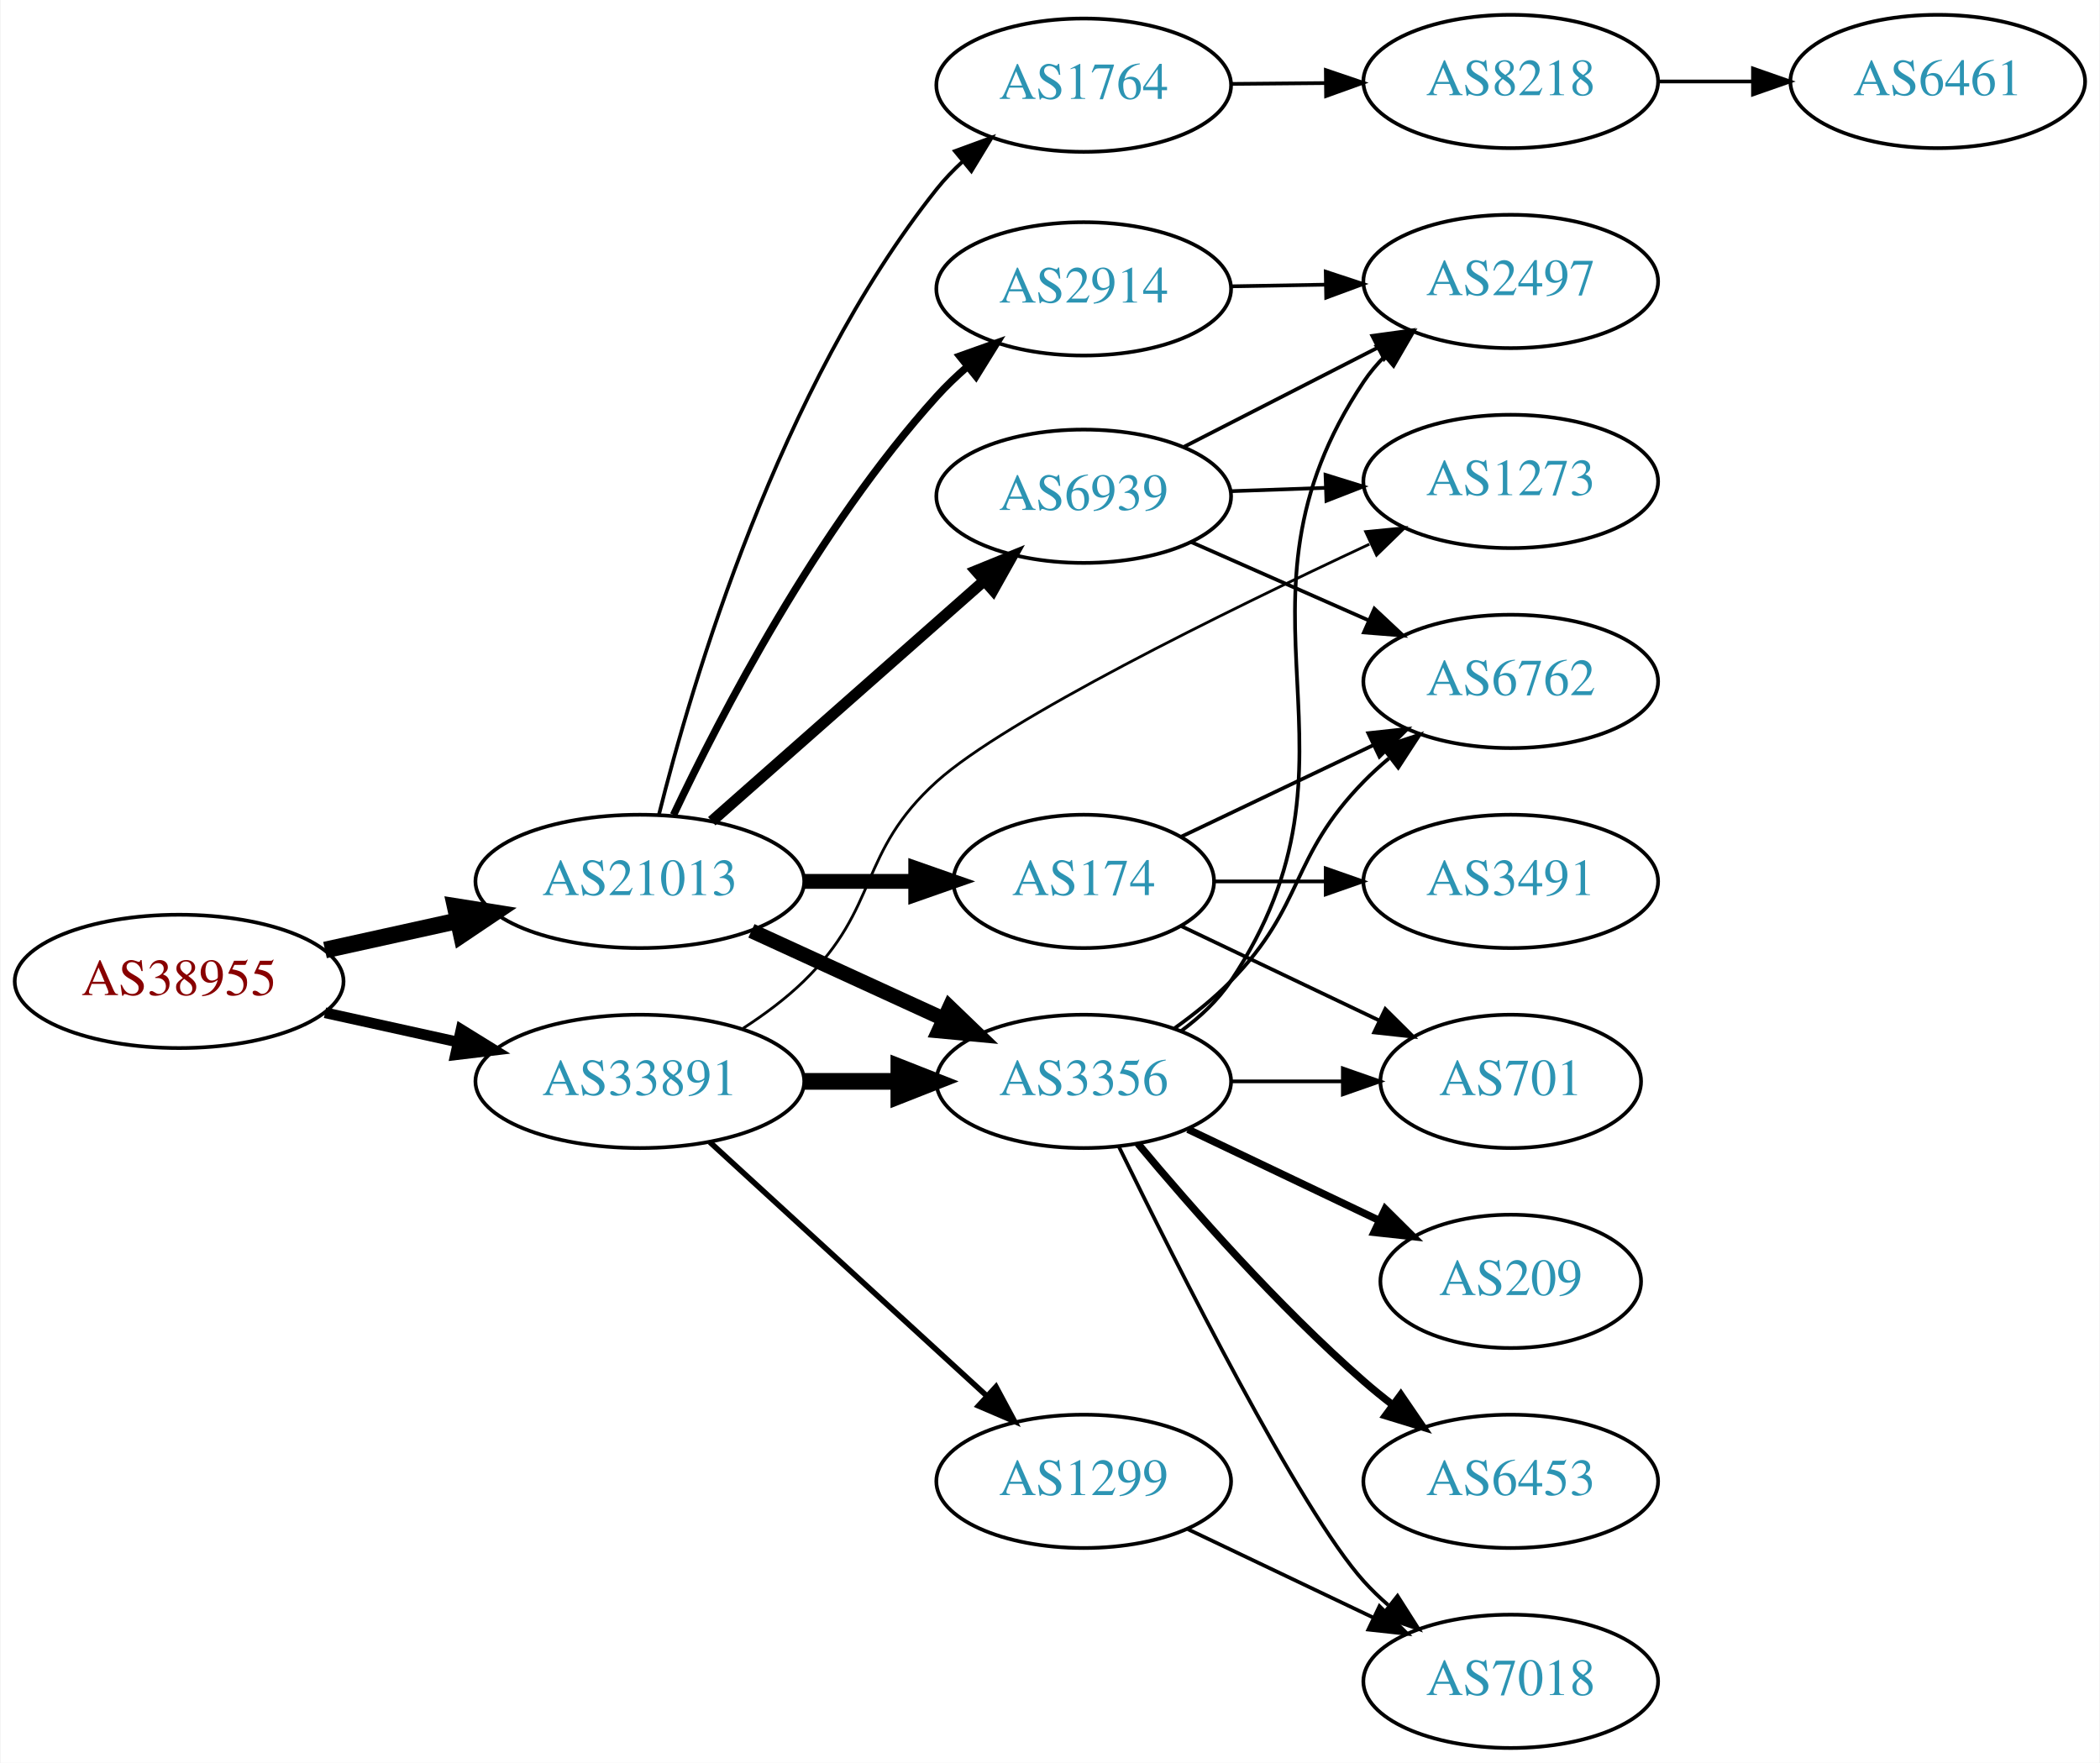
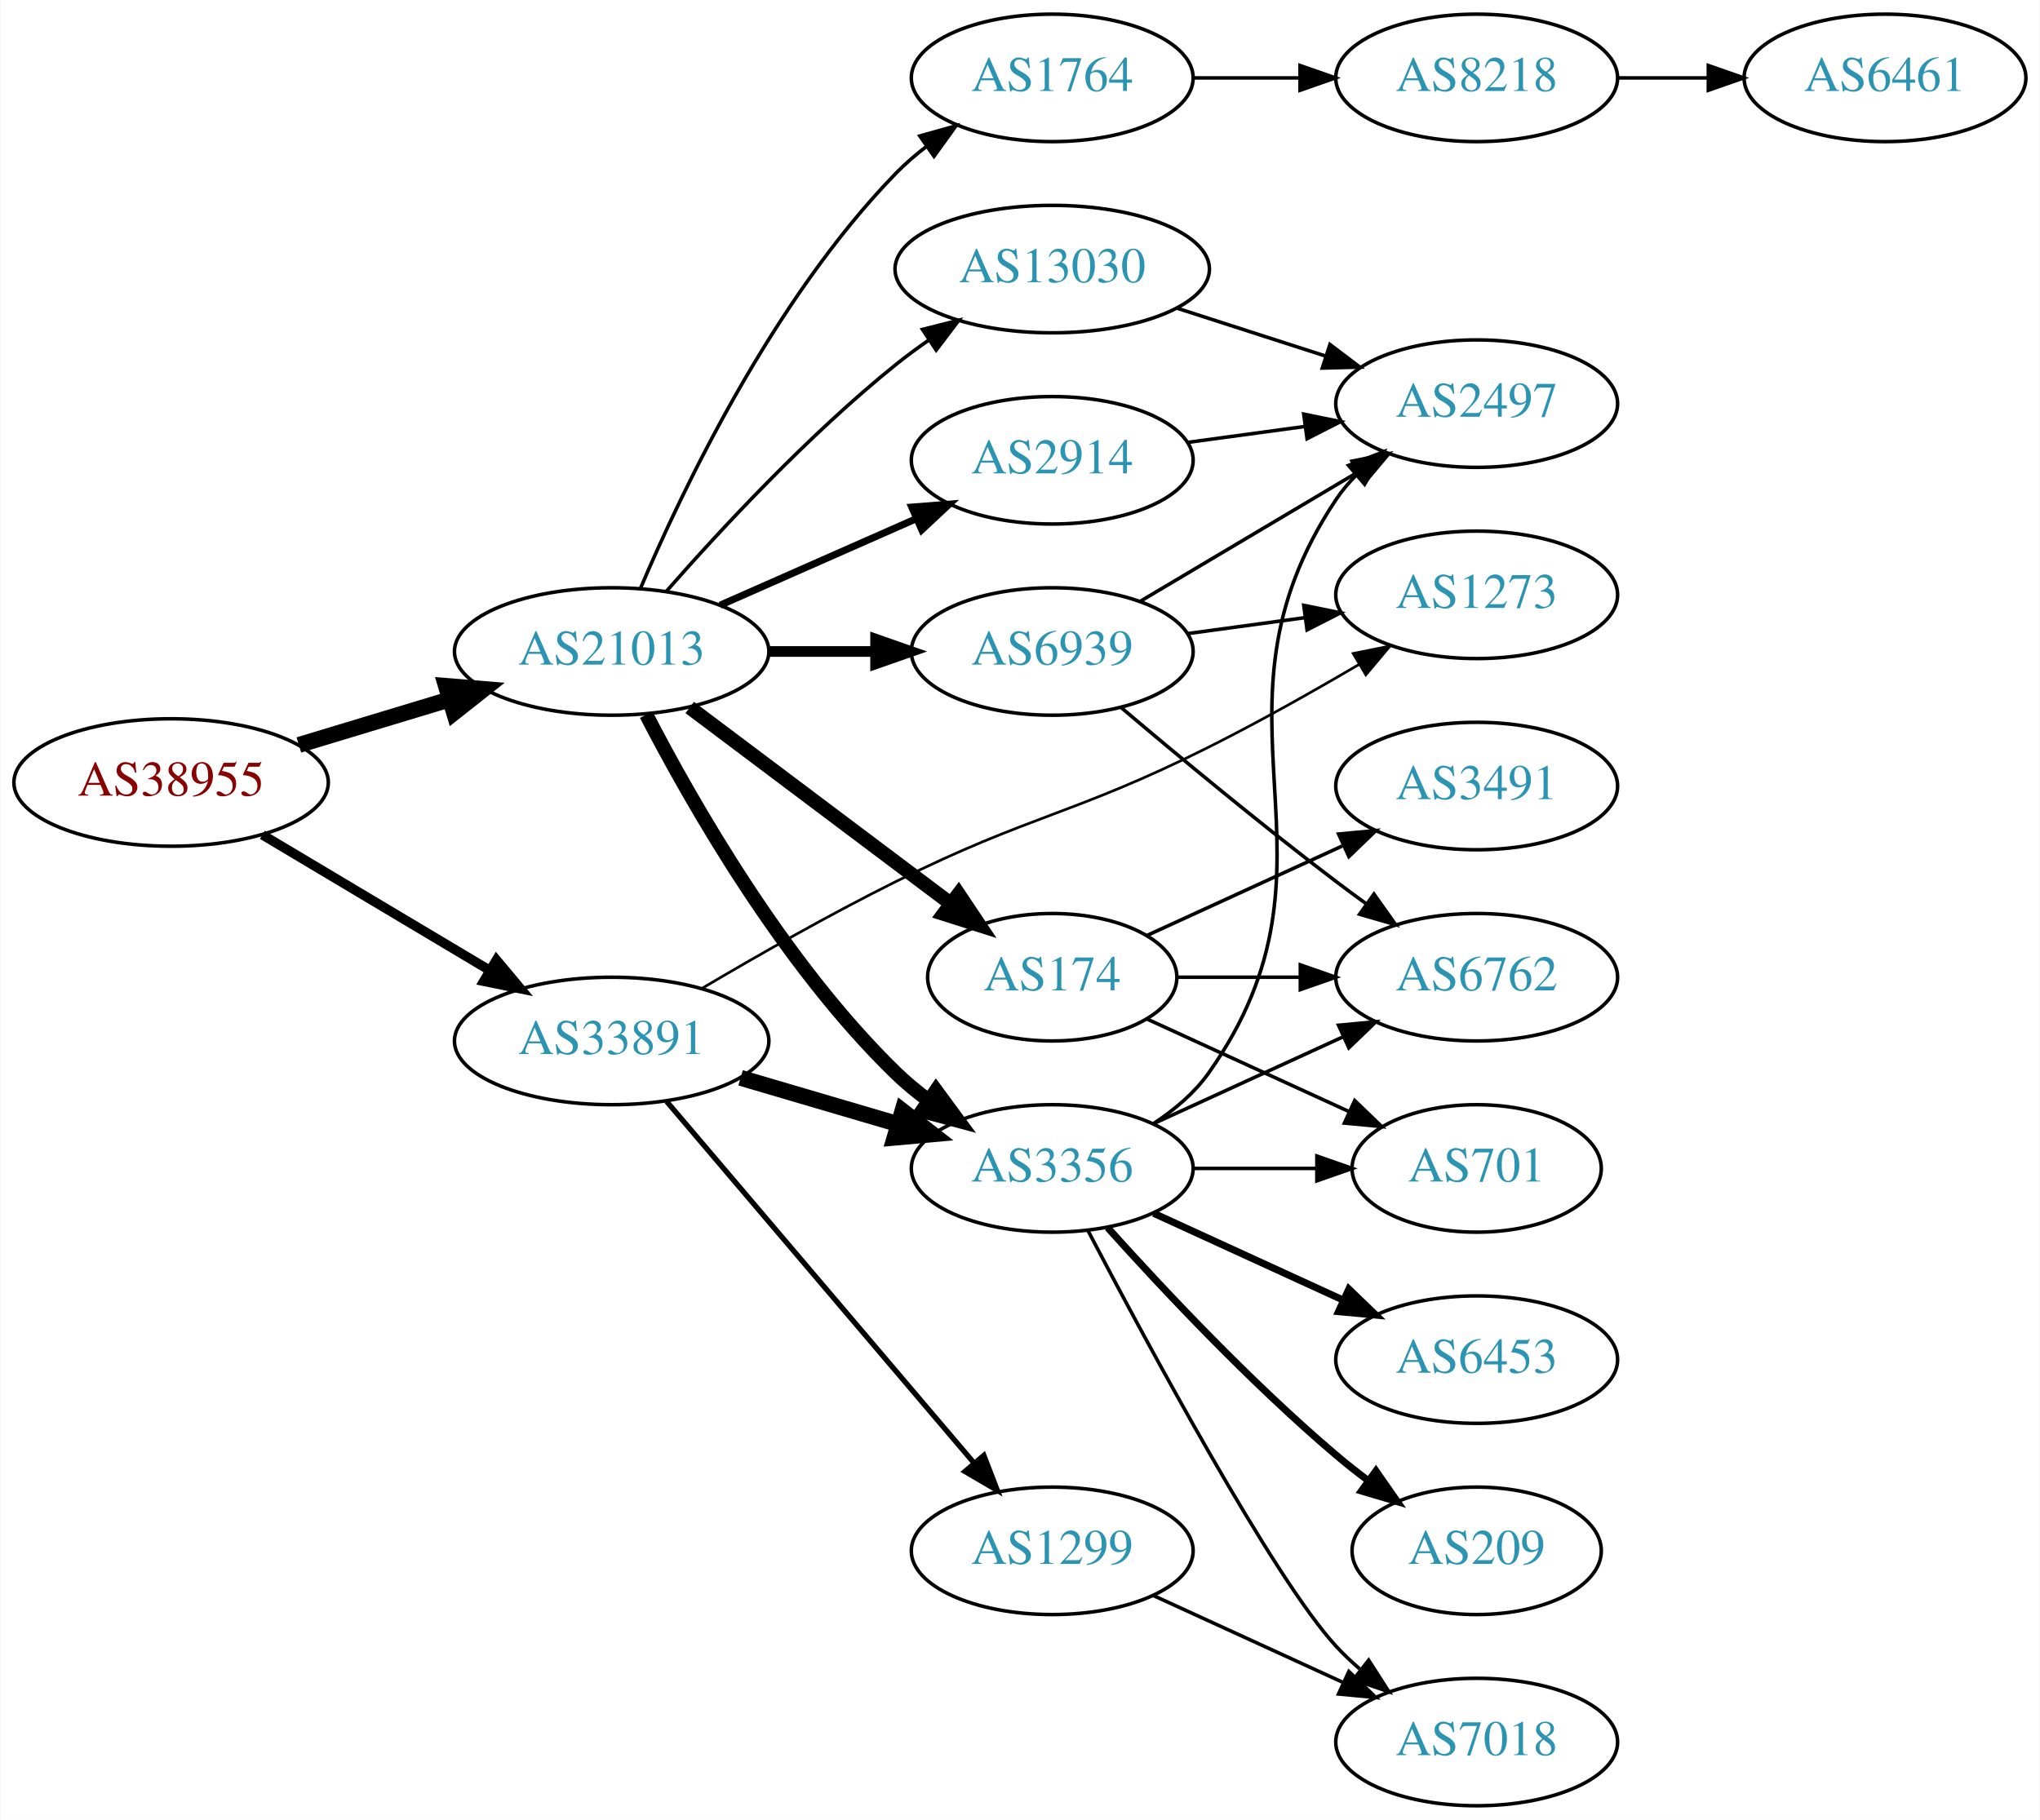
- <svg xmlns="http://www.w3.org/2000/svg" xmlns:xlink="http://www.w3.org/1999/xlink" width="567pt" height="476pt" viewBox="0.00 0.00 566.66 476.00">
-   <g id="graph0" class="graph" transform="scale(1 1) rotate(0) translate(4 472)">
-     <polygon fill="white" stroke="none" points="-4,4 -4,-472 562.663,-472 562.663,4 -4,4" />
+ <svg xmlns="http://www.w3.org/2000/svg" xmlns:xlink="http://www.w3.org/1999/xlink" width="576pt" height="514pt" viewBox="0.00 0.00 575.76 514.00">
+   <g id="graph0" class="graph" transform="scale(1 1) rotate(0) translate(4 510)">
+     <polygon fill="white" stroke="none" points="-4,4 -4,-510 571.762,-510 571.762,4 -4,4" />
    <g id="node1" class="node">
      <g id="a_node1">
        <a xlink:href="/asn/38955" xlink:title="AS38955 ~ World4You Internet Services GmbH [AT]">
-           <ellipse fill="#ffffff" stroke="black" cx="44.196" cy="-207" rx="44.393" ry="18" />
-           <text text-anchor="middle" x="44.196" y="-203.3" font-family="Times,serif" font-size="14.00" fill="#880000">AS38955</text>
+           <ellipse fill="#ffffff" stroke="black" cx="44.196" cy="-289" rx="44.393" ry="18" />
+           <text text-anchor="middle" x="44.196" y="-285.3" font-family="Times,serif" font-size="14.00" fill="#880000">AS38955</text>
        </a>
      </g>
    </g>
    <g id="node2" class="node">
      <g id="a_node2">
        <a xlink:href="/asn/21013" xlink:title="AS21013 ~ Wels, AT [AT]">
-           <ellipse fill="#ffffff" stroke="black" cx="168.588" cy="-234" rx="44.393" ry="18" />
-           <text text-anchor="middle" x="168.588" y="-230.3" font-family="Times,serif" font-size="14.00" fill="#2c94b3">AS21013</text>
+           <ellipse fill="#ffffff" stroke="black" cx="168.588" cy="-326" rx="44.393" ry="18" />
+           <text text-anchor="middle" x="168.588" y="-322.3" font-family="Times,serif" font-size="14.00" fill="#2c94b3">AS21013</text>
        </a>
      </g>
    </g>
    <g id="edge1" class="edge">
-       <path fill="none" stroke="black" stroke-width="4.5" d="M83.586,-215.469C94.978,-217.982 107.6,-220.767 119.525,-223.397" />
-       <polygon fill="black" stroke="black" stroke-width="4.5" points="118.721,-227.252 129.335,-225.561 120.418,-219.562 118.721,-227.252" />
+       <path fill="none" stroke="black" stroke-width="4.5" d="M80.269,-299.603C93.456,-303.589 108.636,-308.178 122.601,-312.4" />
+       <polygon fill="black" stroke="black" stroke-width="4.5" points="121.799,-316.271 132.51,-315.396 124.078,-308.733 121.799,-316.271" />
    </g>
    <g id="node3" class="node">
      <g id="a_node3">
        <a xlink:href="/asn/33891" xlink:title="AS33891 ~ CORE-BACKBONE GMBH GLOBAL NETWORK [DE]">
-           <ellipse fill="#ffffff" stroke="black" cx="168.588" cy="-180" rx="44.393" ry="18" />
-           <text text-anchor="middle" x="168.588" y="-176.3" font-family="Times,serif" font-size="14.00" fill="#2c94b3">AS33891</text>
+           <ellipse fill="#ffffff" stroke="black" cx="168.588" cy="-216" rx="44.393" ry="18" />
+           <text text-anchor="middle" x="168.588" y="-212.3" font-family="Times,serif" font-size="14.00" fill="#2c94b3">AS33891</text>
        </a>
      </g>
    </g>
    <g id="edge2" class="edge">
-       <path fill="none" stroke="black" stroke-width="2.893" d="M83.586,-198.531C94.978,-196.018 107.6,-193.233 119.525,-190.603" />
-       <polygon fill="black" stroke="black" stroke-width="2.893" points="120.323,-194.011 129.335,-188.439 118.815,-187.175 120.323,-194.011" />
+       <path fill="none" stroke="black" stroke-width="2.7" d="M69.964,-274.227C88.461,-263.195 113.94,-247.998 134.23,-235.896" />
+       <polygon fill="black" stroke="black" stroke-width="2.7" points="136.062,-238.879 142.857,-230.751 132.476,-232.867 136.062,-238.879" />
    </g>
    <g id="node4" class="node">
      <g id="a_node4">
        <a xlink:href="/asn/174" xlink:title="AS174 ~ Cogent Communications [US]">
-           <ellipse fill="#ffffff" stroke="black" cx="288.431" cy="-234" rx="35.194" ry="18" />
-           <text text-anchor="middle" x="288.431" y="-230.3" font-family="Times,serif" font-size="14.00" fill="#2c94b3">AS174</text>
+           <ellipse fill="#ffffff" stroke="black" cx="292.98" cy="-234" rx="35.194" ry="18" />
+           <text text-anchor="middle" x="292.98" y="-230.3" font-family="Times,serif" font-size="14.00" fill="#2c94b3">AS174</text>
        </a>
      </g>
    </g>
    <g id="edge3" class="edge">
-       <path fill="none" stroke="black" stroke-width="4" d="M212.799,-234C222.647,-234 233.127,-234 243.024,-234" />
-       <polygon fill="black" stroke="black" stroke-width="4" points="243.076,-237.5 253.076,-234 243.076,-230.5 243.076,-237.5" />
+       <path fill="none" stroke="black" stroke-width="4" d="M190.628,-310.185C210.991,-294.878 241.975,-271.588 264.324,-254.789" />
+       <polygon fill="black" stroke="black" stroke-width="4" points="266.536,-257.505 272.426,-248.699 262.33,-251.909 266.536,-257.505" />
    </g>
    <g id="node5" class="node">
      <g id="a_node5">
        <a xlink:href="/asn/3356" xlink:title="AS3356 ~ Level 3 Parent, LLC [US]">
-           <ellipse fill="#ffffff" stroke="black" cx="288.431" cy="-180" rx="39.794" ry="18" />
-           <text text-anchor="middle" x="288.431" y="-176.3" font-family="Times,serif" font-size="14.00" fill="#2c94b3">AS3356</text>
+           <ellipse fill="#ffffff" stroke="black" cx="292.98" cy="-180" rx="39.794" ry="18" />
+           <text text-anchor="middle" x="292.98" y="-176.3" font-family="Times,serif" font-size="14.00" fill="#2c94b3">AS3356</text>
        </a>
      </g>
    </g>
    <g id="edge4" class="edge">
-       <path fill="none" stroke="black" stroke-width="4" d="M198.718,-220.652C214.329,-213.498 233.727,-204.609 250.399,-196.97" />
-       <polygon fill="black" stroke="black" stroke-width="4" points="252.218,-199.986 259.851,-192.638 249.302,-193.622 252.218,-199.986" />
+       <path fill="none" stroke="black" stroke-width="4" d="M178.342,-308.164C191.192,-283.292 217.106,-237.786 248.784,-207 251.628,-204.236 254.802,-201.612 258.101,-199.163" />
+       <polygon fill="black" stroke="black" stroke-width="4" points="260.167,-201.991 266.448,-193.459 256.217,-196.212 260.167,-201.991" />
    </g>
    <g id="node6" class="node">
      <g id="a_node6">
        <a xlink:href="/asn/2914" xlink:title="AS2914 ~ NTT America, Inc. [US]">
-           <ellipse fill="#ffffff" stroke="black" cx="288.431" cy="-394" rx="39.794" ry="18" />
-           <text text-anchor="middle" x="288.431" y="-390.3" font-family="Times,serif" font-size="14.00" fill="#2c94b3">AS2914</text>
+           <ellipse fill="#ffffff" stroke="black" cx="292.98" cy="-380" rx="39.794" ry="18" />
+           <text text-anchor="middle" x="292.98" y="-376.3" font-family="Times,serif" font-size="14.00" fill="#2c94b3">AS2914</text>
        </a>
      </g>
    </g>
    <g id="edge5" class="edge">
-       <path fill="none" stroke="black" stroke-width="2" d="M177.688,-251.958C190.286,-278.613 216.513,-329.329 248.784,-365 251.296,-367.776 254.106,-370.465 257.034,-373.014" />
-       <polygon fill="black" stroke="black" stroke-width="2" points="254.959,-375.836 264.938,-379.394 259.355,-370.39 254.959,-375.836" />
+       <path fill="none" stroke="black" stroke-width="2" d="M199.216,-339.072C215.81,-346.393 236.67,-355.597 254.403,-363.421" />
+       <polygon fill="black" stroke="black" stroke-width="2" points="253.325,-366.77 263.887,-367.605 256.151,-360.366 253.325,-366.77" />
    </g>
    <g id="node7" class="node">
      <g id="a_node7">
        <a xlink:href="/asn/6939" xlink:title="AS6939 ~ Hurricane Electric LLC [US]">
-           <ellipse fill="#ffffff" stroke="black" cx="288.431" cy="-338" rx="39.794" ry="18" />
-           <text text-anchor="middle" x="288.431" y="-334.3" font-family="Times,serif" font-size="14.00" fill="#2c94b3">AS6939</text>
+           <ellipse fill="#ffffff" stroke="black" cx="292.98" cy="-326" rx="39.794" ry="18" />
+           <text text-anchor="middle" x="292.98" y="-322.3" font-family="Times,serif" font-size="14.00" fill="#2c94b3">AS6939</text>
        </a>
      </g>
    </g>
    <g id="edge6" class="edge">
-       <path fill="none" stroke="black" stroke-width="3" d="M188.001,-250.25C207.718,-267.651 239.166,-295.404 261.408,-315.034" />
-       <polygon fill="black" stroke="black" stroke-width="3" points="259.334,-317.871 269.147,-321.864 263.965,-312.623 259.334,-317.871" />
+       <path fill="none" stroke="black" stroke-width="3" d="M213.084,-326C222.773,-326 233.11,-326 243.002,-326" />
+       <polygon fill="black" stroke="black" stroke-width="3" points="243.105,-329.5 253.105,-326 243.105,-322.5 243.105,-329.5" />
    </g>
    <g id="node8" class="node">
      <g id="a_node8">
        <a xlink:href="/asn/1764" xlink:title="AS1764 ~ NEXTLAYER-AS [AT]">
-           <ellipse fill="#ffffff" stroke="black" cx="288.431" cy="-449" rx="39.794" ry="18" />
-           <text text-anchor="middle" x="288.431" y="-445.3" font-family="Times,serif" font-size="14.00" fill="#2c94b3">AS1764</text>
+           <ellipse fill="#ffffff" stroke="black" cx="292.98" cy="-488" rx="39.794" ry="18" />
+           <text text-anchor="middle" x="292.98" y="-484.3" font-family="Times,serif" font-size="14.00" fill="#2c94b3">AS1764</text>
        </a>
      </g>
    </g>
    <g id="edge7" class="edge">
-       <path fill="none" stroke="black" d="M173.711,-251.902C182.552,-287.275 206.082,-367.344 248.784,-421 250.848,-423.593 253.21,-426.06 255.728,-428.375" />
-       <polygon fill="black" stroke="black" points="253.653,-431.201 263.6,-434.848 258.099,-425.794 253.653,-431.201" />
-     </g>
-     <g id="edge24" class="edge">
-       <path fill="none" stroke="black" stroke-width="4.5" d="M212.799,-180C221.112,-180 229.875,-180 238.357,-180" />
-       <polygon fill="black" stroke="black" stroke-width="4.5" points="238.516,-183.938 248.516,-180 238.516,-176.063 238.516,-183.938" />
-     </g>
-     <g id="node16" class="node">
-       <g id="a_node16">
+       <path fill="none" stroke="black" d="M176.779,-343.975C188.546,-371.682 214.12,-425.348 248.784,-461 251.404,-463.695 254.345,-466.239 257.428,-468.608" />
+       <polygon fill="black" stroke="black" points="255.594,-471.597 265.796,-474.455 259.603,-465.859 255.594,-471.597" />
+     </g>
+     <g id="node9" class="node">
+       <g id="a_node9">
+         <a xlink:href="/asn/13030" xlink:title="AS13030 ~ Init7 (Switzerland) Ltd. [CH]">
+           <ellipse fill="#ffffff" stroke="black" cx="292.98" cy="-434" rx="44.393" ry="18" />
+           <text text-anchor="middle" x="292.98" y="-430.3" font-family="Times,serif" font-size="14.00" fill="#2c94b3">AS13030</text>
+         </a>
+       </g>
+     </g>
+     <g id="edge8" class="edge">
+       <path fill="none" stroke="black" d="M184.021,-342.983C199.152,-360.229 224.116,-387.148 248.784,-407 251.712,-409.357 254.859,-411.675 258.07,-413.902" />
+       <polygon fill="black" stroke="black" points="256.346,-416.958 266.618,-419.552 260.206,-411.118 256.346,-416.958" />
+     </g>
+     <g id="edge26" class="edge">
+       <path fill="none" stroke="black" stroke-width="4.5" d="M204.989,-205.587C218.871,-201.504 234.92,-196.784 249.425,-192.517" />
+       <polygon fill="black" stroke="black" stroke-width="4.5" points="250.692,-196.249 259.174,-189.65 248.469,-188.694 250.692,-196.249" />
+     </g>
+     <g id="node17" class="node">
+       <g id="a_node17">
        <a xlink:href="/asn/1273" xlink:title="AS1273 ~ Vodafone Group PLC [EU]">
-           <ellipse fill="#ffffff" stroke="black" cx="403.724" cy="-342" rx="39.794" ry="18" />
-           <text text-anchor="middle" x="403.724" y="-338.3" font-family="Times,serif" font-size="14.00" fill="#2c94b3">AS1273</text>
+           <ellipse fill="#ffffff" stroke="black" cx="412.823" cy="-342" rx="39.794" ry="18" />
+           <text text-anchor="middle" x="412.823" y="-338.3" font-family="Times,serif" font-size="14.00" fill="#2c94b3">AS1273</text>
+         </a>
+       </g>
+     </g>
+     <g id="edge27" class="edge">
+       <path fill="none" stroke="black" stroke-width="0.75" d="M194.174,-230.905C209.621,-240.034 230.092,-251.707 248.784,-261 287.075,-280.036 298.942,-279.851 337.176,-299 351.41,-306.129 366.711,-314.763 379.732,-322.418" />
+       <polygon fill="black" stroke="black" stroke-width="0.75" points="377.956,-325.434 388.341,-327.531 381.531,-319.415 377.956,-325.434" />
+     </g>
+     <g id="node20" class="node">
+       <g id="a_node20">
+         <a xlink:href="/asn/1299" xlink:title="AS1299 ~ Telia Carrier [EU]">
+           <ellipse fill="#ffffff" stroke="black" cx="292.98" cy="-72" rx="39.794" ry="18" />
+           <text text-anchor="middle" x="292.98" y="-68.3" font-family="Times,serif" font-size="14.00" fill="#2c94b3">AS1299</text>
        </a>
      </g>
    </g>
    <g id="edge25" class="edge">
-       <path fill="none" stroke="black" stroke-width="0.75" d="M196.472,-194.329C202.196,-198.036 207.962,-202.318 212.784,-207 233.478,-227.094 227.359,-241.688 248.784,-261 267.344,-277.729 326.229,-306.675 365.554,-325.054" />
-       <polygon fill="black" stroke="black" stroke-width="0.75" points="364.549,-328.447 375.093,-329.485 367.498,-322.098 364.549,-328.447" />
-     </g>
-     <g id="node19" class="node">
-       <g id="a_node19">
-         <a xlink:href="/asn/1299" xlink:title="AS1299 ~ Telia Carrier [EU]">
-           <ellipse fill="#ffffff" stroke="black" cx="288.431" cy="-72" rx="39.794" ry="18" />
-           <text text-anchor="middle" x="288.431" y="-68.3" font-family="Times,serif" font-size="14.00" fill="#2c94b3">AS1299</text>
-         </a>
-       </g>
-     </g>
-     <g id="edge23" class="edge">
-       <path fill="none" stroke="black" stroke-width="1.5" d="M187.486,-163.597C207.414,-145.333 239.772,-115.678 262.249,-95.079" />
-       <polygon fill="black" stroke="black" stroke-width="1.5" points="264.743,-97.54 269.751,-88.203 260.014,-92.38 264.743,-97.54" />
-     </g>
-     <g id="node13" class="node">
-       <g id="a_node13">
-         <a xlink:href="/asn/6762" xlink:title="AS6762 ~ TELECOM ITALIA SPARKLE S.p.A. [IT]">
-           <ellipse fill="#ffffff" stroke="black" cx="403.724" cy="-288" rx="39.794" ry="18" />
-           <text text-anchor="middle" x="403.724" y="-284.3" font-family="Times,serif" font-size="14.00" fill="#2c94b3">AS6762</text>
-         </a>
-       </g>
-     </g>
-     <g id="edge14" class="edge">
-       <path fill="none" stroke="black" d="M314.856,-246.119C330.159,-253.413 349.882,-262.814 366.764,-270.86" />
-       <polygon fill="black" stroke="black" points="365.271,-274.026 375.804,-275.169 368.283,-267.707 365.271,-274.026" />
+       <path fill="none" stroke="black" stroke-width="1.5" d="M184.109,-198.916C205.64,-173.583 246.15,-125.921 270.934,-96.762" />
+       <polygon fill="black" stroke="black" stroke-width="1.5" points="273.669,-98.948 277.479,-89.062 268.336,-94.415 273.669,-98.948" />
    </g>
    <g id="node14" class="node">
      <g id="a_node14">
        <a xlink:href="/asn/701" xlink:title="AS701 ~ UUNET [US]">
-           <ellipse fill="#ffffff" stroke="black" cx="403.724" cy="-180" rx="35.194" ry="18" />
-           <text text-anchor="middle" x="403.724" y="-176.3" font-family="Times,serif" font-size="14.00" fill="#2c94b3">AS701</text>
+           <ellipse fill="#ffffff" stroke="black" cx="412.823" cy="-180" rx="35.194" ry="18" />
+           <text text-anchor="middle" x="412.823" y="-176.3" font-family="Times,serif" font-size="14.00" fill="#2c94b3">AS701</text>
        </a>
      </g>
    </g>
    <g id="edge16" class="edge">
-       <path fill="none" stroke="black" d="M314.856,-221.881C330.599,-214.378 351.021,-204.644 368.214,-196.449" />
-       <polygon fill="black" stroke="black" points="369.862,-199.54 377.383,-192.078 366.85,-193.221 369.862,-199.54" />
+       <path fill="none" stroke="black" d="M319.841,-222.149C336.573,-214.482 358.563,-204.406 376.847,-196.028" />
+       <polygon fill="black" stroke="black" points="378.389,-199.171 386.022,-191.823 375.473,-192.807 378.389,-199.171" />
    </g>
    <g id="node15" class="node">
      <g id="a_node15">
+         <a xlink:href="/asn/6762" xlink:title="AS6762 ~ TELECOM ITALIA SPARKLE S.p.A. [IT]">
+           <ellipse fill="#ffffff" stroke="black" cx="412.823" cy="-234" rx="39.794" ry="18" />
+           <text text-anchor="middle" x="412.823" y="-230.3" font-family="Times,serif" font-size="14.00" fill="#2c94b3">AS6762</text>
+         </a>
+       </g>
+     </g>
+     <g id="edge15" class="edge">
+       <path fill="none" stroke="black" d="M328.382,-234C339.206,-234 351.374,-234 363.001,-234" />
+       <polygon fill="black" stroke="black" points="363.032,-237.5 373.032,-234 363.032,-230.5 363.032,-237.5" />
+     </g>
+     <g id="node16" class="node">
+       <g id="a_node16">
        <a xlink:href="/asn/3491" xlink:title="AS3491 ~ PCCW Global, Inc. [US]">
-           <ellipse fill="#ffffff" stroke="black" cx="403.724" cy="-234" rx="39.794" ry="18" />
-           <text text-anchor="middle" x="403.724" y="-230.3" font-family="Times,serif" font-size="14.00" fill="#2c94b3">AS3491</text>
-         </a>
-       </g>
-     </g>
-     <g id="edge15" class="edge">
-       <path fill="none" stroke="black" d="M323.73,-234C333.107,-234 343.457,-234 353.492,-234" />
-       <polygon fill="black" stroke="black" points="353.781,-237.5 363.781,-234 353.781,-230.5 353.781,-237.5" />
-     </g>
-     <g id="node9" class="node">
-       <g id="a_node9">
-         <a xlink:href="/asn/209" xlink:title="AS209 ~ CenturyLink Communications, LLC [US]">
-           <ellipse fill="#ffffff" stroke="black" cx="403.724" cy="-126" rx="35.194" ry="18" />
-           <text text-anchor="middle" x="403.724" y="-122.3" font-family="Times,serif" font-size="14.00" fill="#2c94b3">AS209</text>
-         </a>
-       </g>
-     </g>
-     <g id="edge8" class="edge">
-       <path fill="none" stroke="black" stroke-width="2" d="M316.567,-167.066C331.999,-159.71 351.485,-150.423 368.02,-142.541" />
-       <polygon fill="black" stroke="black" stroke-width="2" points="369.84,-145.551 377.361,-138.089 366.828,-139.232 369.84,-145.551" />
+           <ellipse fill="#ffffff" stroke="black" cx="412.823" cy="-288" rx="39.794" ry="18" />
+           <text text-anchor="middle" x="412.823" y="-284.3" font-family="Times,serif" font-size="14.00" fill="#2c94b3">AS3491</text>
+         </a>
+       </g>
+     </g>
+     <g id="edge17" class="edge">
+       <path fill="none" stroke="black" d="M319.841,-245.851C335.962,-253.238 356.964,-262.862 374.83,-271.048" />
+       <polygon fill="black" stroke="black" points="373.832,-274.441 384.381,-275.425 376.748,-268.077 373.832,-274.441" />
    </g>
    <g id="node10" class="node">
      <g id="a_node10">
        <a xlink:href="/asn/7018" xlink:title="AS7018 ~ AT&amp;T Services, Inc. [US]">
-           <ellipse fill="#ffffff" stroke="black" cx="403.724" cy="-18" rx="39.794" ry="18" />
-           <text text-anchor="middle" x="403.724" y="-14.3" font-family="Times,serif" font-size="14.00" fill="#2c94b3">AS7018</text>
+           <ellipse fill="#ffffff" stroke="black" cx="412.823" cy="-18" rx="39.794" ry="18" />
+           <text text-anchor="middle" x="412.823" y="-14.3" font-family="Times,serif" font-size="14.00" fill="#2c94b3">AS7018</text>
        </a>
      </g>
    </g>
    <g id="edge9" class="edge">
-       <path fill="none" stroke="black" d="M297.869,-162.489C313.487,-130.491 346.874,-64.107 364.077,-45 366.08,-42.776 368.298,-40.637 370.631,-38.603" />
-       <polygon fill="black" stroke="black" points="373.161,-41.065 378.85,-32.127 368.829,-35.567 373.161,-41.065" />
+       <path fill="none" stroke="black" d="M303.036,-162.499C319.779,-130.518 355.476,-64.162 373.176,-45 375.207,-42.802 377.446,-40.681 379.792,-38.66" />
+       <polygon fill="black" stroke="black" points="382.319,-41.126 388.036,-32.206 378.004,-35.614 382.319,-41.126" />
    </g>
    <g id="node11" class="node">
      <g id="a_node11">
        <a xlink:href="/asn/6453" xlink:title="AS6453 ~ TATA COMMUNICATIONS (AMERICA) INC [US]">
-           <ellipse fill="#ffffff" stroke="black" cx="403.724" cy="-72" rx="39.794" ry="18" />
-           <text text-anchor="middle" x="403.724" y="-68.3" font-family="Times,serif" font-size="14.00" fill="#2c94b3">AS6453</text>
+           <ellipse fill="#ffffff" stroke="black" cx="412.823" cy="-126" rx="39.794" ry="18" />
+           <text text-anchor="middle" x="412.823" y="-122.3" font-family="Times,serif" font-size="14.00" fill="#2c94b3">AS6453</text>
        </a>
      </g>
    </g>
    <g id="edge10" class="edge">
-       <path fill="none" stroke="black" stroke-width="2" d="M303.061,-163.183C317.343,-146.071 340.89,-119.255 364.077,-99 366.543,-96.846 369.182,-94.706 371.879,-92.628" />
-       <polygon fill="black" stroke="black" stroke-width="2" points="374.052,-95.375 380.033,-86.63 369.904,-89.736 374.052,-95.375" />
+       <path fill="none" stroke="black" stroke-width="2" d="M321.609,-167.339C337.566,-160.027 357.837,-150.739 375.119,-142.819" />
+       <polygon fill="black" stroke="black" stroke-width="2" points="376.734,-145.929 384.367,-138.581 373.818,-139.565 376.734,-145.929" />
    </g>
    <g id="node12" class="node">
      <g id="a_node12">
+         <a xlink:href="/asn/209" xlink:title="AS209 ~ CenturyLink Communications, LLC [US]">
+           <ellipse fill="#ffffff" stroke="black" cx="412.823" cy="-72" rx="35.194" ry="18" />
+           <text text-anchor="middle" x="412.823" y="-68.3" font-family="Times,serif" font-size="14.00" fill="#2c94b3">AS209</text>
+         </a>
+       </g>
+     </g>
+     <g id="edge11" class="edge">
+       <path fill="none" stroke="black" stroke-width="2" d="M308.626,-163.275C323.927,-146.235 349.025,-119.477 373.176,-99 376.029,-96.582 379.094,-94.167 382.205,-91.831" />
+       <polygon fill="black" stroke="black" stroke-width="2" points="384.378,-94.578 390.433,-85.884 380.278,-88.905 384.378,-94.578" />
+     </g>
+     <g id="node13" class="node">
+       <g id="a_node13">
        <a xlink:href="/asn/2497" xlink:title="AS2497 ~ Internet Initiative Japan Inc. [JP]">
-           <ellipse fill="#ffffff" stroke="black" cx="403.724" cy="-396" rx="39.794" ry="18" />
-           <text text-anchor="middle" x="403.724" y="-392.3" font-family="Times,serif" font-size="14.00" fill="#2c94b3">AS2497</text>
-         </a>
-       </g>
-     </g>
-     <g id="edge11" class="edge">
-       <path fill="none" stroke="black" d="M314.75,-193.607C319.806,-197.351 324.617,-201.831 328.077,-207 369.102,-268.294 323.053,-307.706 364.077,-369 365.699,-371.423 367.618,-373.695 369.72,-375.81" />
-       <polygon fill="black" stroke="black" points="367.533,-378.546 377.405,-382.393 372.087,-373.229 367.533,-378.546" />
+           <ellipse fill="#ffffff" stroke="black" cx="412.823" cy="-396" rx="39.794" ry="18" />
+           <text text-anchor="middle" x="412.823" y="-392.3" font-family="Times,serif" font-size="14.00" fill="#2c94b3">AS2497</text>
+         </a>
+       </g>
    </g>
    <g id="edge12" class="edge">
-       <path fill="none" stroke="black" d="M313.025,-194.389C318.281,-198.148 323.613,-202.437 328.077,-207 348.25,-227.617 343.905,-240.383 364.077,-261 366.17,-263.139 368.453,-265.218 370.83,-267.21" />
-       <polygon fill="black" stroke="black" points="369.074,-270.275 379.13,-273.611 373.349,-264.732 369.074,-270.275" />
+       <path fill="none" stroke="black" d="M321.814,-192.838C327.629,-196.661 333.194,-201.367 337.176,-207 379.756,-267.225 332.152,-307.706 373.176,-369 374.798,-371.423 376.717,-373.695 378.819,-375.81" />
+       <polygon fill="black" stroke="black" points="376.632,-378.546 386.504,-382.393 381.186,-373.229 376.632,-378.546" />
    </g>
    <g id="edge13" class="edge">
-       <path fill="none" stroke="black" d="M328.103,-180C337.808,-180 348.299,-180 358.262,-180" />
-       <polygon fill="black" stroke="black" points="358.398,-183.5 368.398,-180 358.398,-176.5 358.398,-183.5" />
-     </g>
-     <g id="edge17" class="edge">
-       <path fill="none" stroke="black" d="M328.103,-394.683C336.306,-394.828 345.07,-394.982 353.602,-395.133" />
-       <polygon fill="black" stroke="black" points="353.781,-398.636 363.841,-395.314 353.905,-391.638 353.781,-398.636" />
+       <path fill="none" stroke="black" d="M332.893,-180C343.98,-180 356.139,-180 367.522,-180" />
+       <polygon fill="black" stroke="black" points="367.703,-183.5 377.703,-180 367.703,-176.5 367.703,-183.5" />
+     </g>
+     <g id="edge14" class="edge">
+       <path fill="none" stroke="black" d="M321.609,-192.661C337.566,-199.973 357.837,-209.261 375.119,-217.181" />
+       <polygon fill="black" stroke="black" points="373.818,-220.435 384.367,-221.419 376.734,-214.071 373.818,-220.435" />
+     </g>
+     <g id="edge23" class="edge">
+       <path fill="none" stroke="black" d="M331.267,-385.062C341.798,-386.492 353.401,-388.068 364.441,-389.567" />
+       <polygon fill="black" stroke="black" points="363.995,-393.038 374.375,-390.916 364.937,-386.102 363.995,-393.038" />
    </g>
    <g id="edge18" class="edge">
-       <path fill="none" stroke="black" d="M315.422,-351.306C330.966,-359.264 350.917,-369.478 367.822,-378.132" />
-       <polygon fill="black" stroke="black" points="366.357,-381.314 376.853,-382.756 369.547,-375.083 366.357,-381.314" />
+       <path fill="none" stroke="black" d="M317.828,-340.166C335.478,-350.65 359.729,-365.056 379.178,-376.608" />
+       <polygon fill="black" stroke="black" points="377.626,-379.758 388.011,-381.856 381.201,-373.739 377.626,-379.758" />
    </g>
    <g id="edge19" class="edge">
-       <path fill="none" stroke="black" d="M317.436,-325.64C331.87,-319.27 349.671,-311.414 365.27,-304.53" />
-       <polygon fill="black" stroke="black" points="366.913,-307.63 374.648,-300.391 364.086,-301.226 366.913,-307.63" />
+       <path fill="none" stroke="black" d="M312.533,-310.086C328.378,-296.662 351.913,-277.116 373.176,-261 375.934,-258.91 378.836,-256.773 381.757,-254.663" />
+       <polygon fill="black" stroke="black" points="383.82,-257.491 389.945,-248.846 379.766,-251.785 383.82,-257.491" />
    </g>
    <g id="edge20" class="edge">
-       <path fill="none" stroke="black" d="M328.103,-339.365C336.306,-339.655 345.07,-339.964 353.602,-340.266" />
-       <polygon fill="black" stroke="black" points="353.724,-343.772 363.841,-340.627 353.971,-336.776 353.724,-343.772" />
-     </g>
-     <g id="node17" class="node">
-       <g id="a_node17">
-         <a xlink:href="/asn/8218" xlink:title="AS8218 ~ legacy Neotelecoms [FR]">
-           <ellipse fill="#ffffff" stroke="black" cx="403.724" cy="-450" rx="39.794" ry="18" />
-           <text text-anchor="middle" x="403.724" y="-446.3" font-family="Times,serif" font-size="14.00" fill="#2c94b3">AS8218</text>
-         </a>
-       </g>
-     </g>
-     <g id="edge21" class="edge">
-       <path fill="none" stroke="black" d="M328.103,-449.341C336.306,-449.414 345.07,-449.491 353.602,-449.566" />
-       <polygon fill="black" stroke="black" points="353.811,-453.068 363.841,-449.657 353.873,-446.069 353.811,-453.068" />
+       <path fill="none" stroke="black" d="M331.267,-331.062C341.798,-332.492 353.401,-334.068 364.441,-335.567" />
+       <polygon fill="black" stroke="black" points="363.995,-339.038 374.375,-336.916 364.937,-332.102 363.995,-339.038" />
    </g>
    <g id="node18" class="node">
      <g id="a_node18">
+         <a xlink:href="/asn/8218" xlink:title="AS8218 ~ legacy Neotelecoms [FR]">
+           <ellipse fill="#ffffff" stroke="black" cx="412.823" cy="-488" rx="39.794" ry="18" />
+           <text text-anchor="middle" x="412.823" y="-484.3" font-family="Times,serif" font-size="14.00" fill="#2c94b3">AS8218</text>
+         </a>
+       </g>
+     </g>
+     <g id="edge21" class="edge">
+       <path fill="none" stroke="black" d="M332.893,-488C342.446,-488 352.796,-488 362.759,-488" />
+       <polygon fill="black" stroke="black" points="362.951,-491.5 372.951,-488 362.951,-484.5 362.951,-491.5" />
+     </g>
+     <g id="edge24" class="edge">
+       <path fill="none" stroke="black" d="M328.065,-423.009C341.193,-418.776 356.334,-413.893 370.102,-409.454" />
+       <polygon fill="black" stroke="black" points="371.393,-412.715 379.836,-406.315 369.244,-406.053 371.393,-412.715" />
+     </g>
+     <g id="node19" class="node">
+       <g id="a_node19">
        <a xlink:href="/asn/6461" xlink:title="AS6461 ~ Zayo Bandwidth [US]">
-           <ellipse fill="#ffffff" stroke="black" cx="519.017" cy="-450" rx="39.794" ry="18" />
-           <text text-anchor="middle" x="519.017" y="-446.3" font-family="Times,serif" font-size="14.00" fill="#2c94b3">AS6461</text>
+           <ellipse fill="#ffffff" stroke="black" cx="528.116" cy="-488" rx="39.794" ry="18" />
+           <text text-anchor="middle" x="528.116" y="-484.3" font-family="Times,serif" font-size="14.00" fill="#2c94b3">AS6461</text>
        </a>
      </g>
    </g>
    <g id="edge22" class="edge">
-       <path fill="none" stroke="black" d="M443.396,-450C451.599,-450 460.363,-450 468.895,-450" />
-       <polygon fill="black" stroke="black" points="469.134,-453.5 479.134,-450 469.134,-446.5 469.134,-453.5" />
-     </g>
-     <g id="edge26" class="edge">
-       <path fill="none" stroke="black" d="M316.567,-59.066C331.561,-51.919 350.382,-42.948 366.605,-35.215" />
-       <polygon fill="black" stroke="black" points="368.288,-38.291 375.809,-30.829 365.276,-31.972 368.288,-38.291" />
+       <path fill="none" stroke="black" d="M452.495,-488C460.698,-488 469.462,-488 477.994,-488" />
+       <polygon fill="black" stroke="black" points="478.233,-491.5 488.233,-488 478.233,-484.5 478.233,-491.5" />
+     </g>
+     <g id="edge28" class="edge">
+       <path fill="none" stroke="black" d="M321.609,-59.339C337.566,-52.027 357.837,-42.739 375.119,-34.819" />
+       <polygon fill="black" stroke="black" points="376.734,-37.929 384.367,-30.581 373.818,-31.565 376.734,-37.929" />
    </g>
  </g>
</svg>
